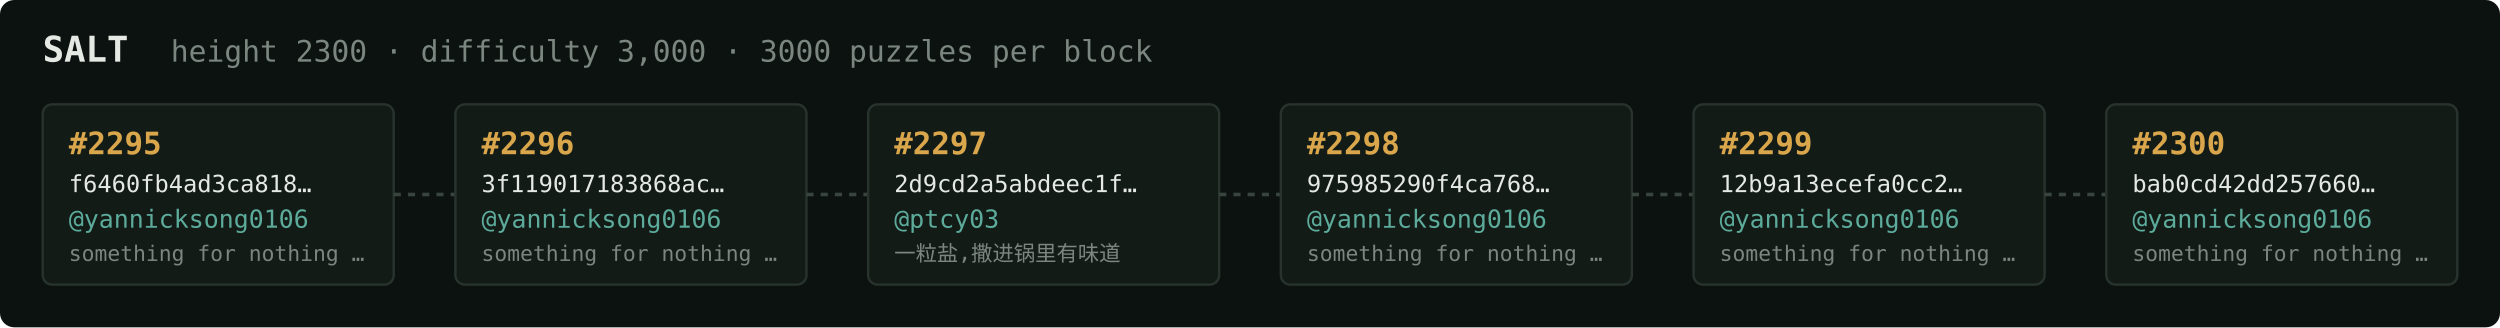
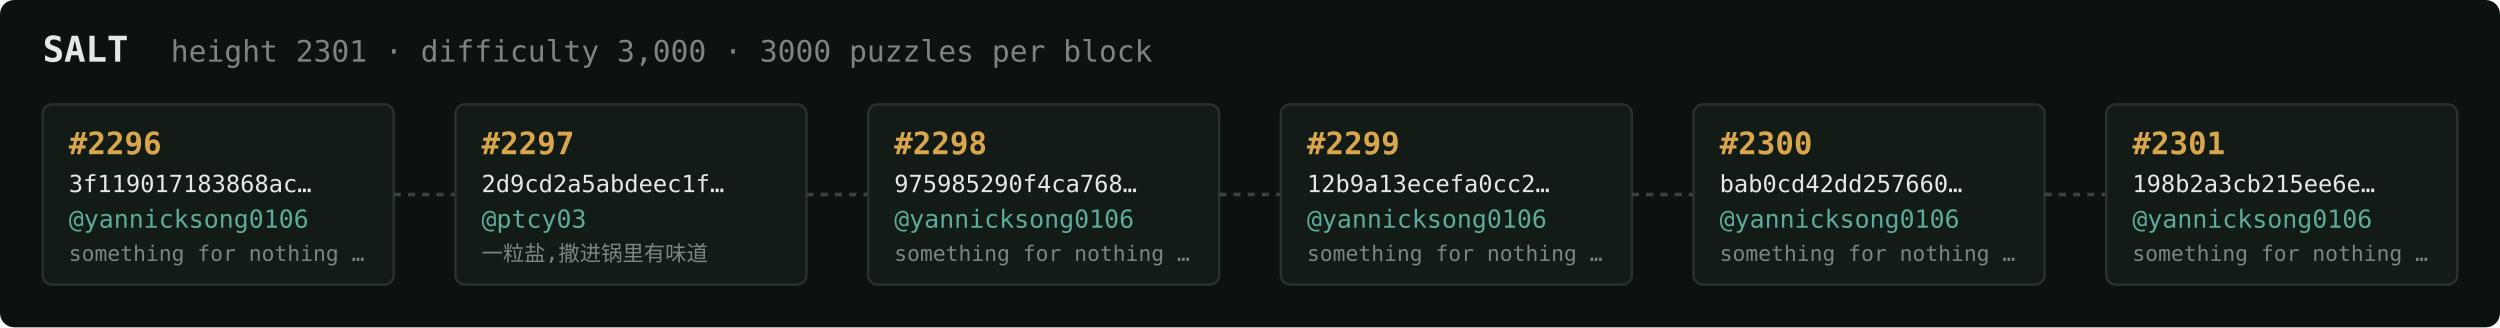
<svg xmlns="http://www.w3.org/2000/svg" width="1054" height="138" viewBox="0 0 1054 138" font-family="ui-monospace,SFMono-Regular,Menlo,monospace">
  <rect fill="#0c1210" width="1054" height="138" rx="6" />
  <text x="18" y="26" fill="#e5e9e3" font-size="15" font-weight="700">SALT</text>
-   <text x="72" y="26" fill="#7a867f" font-size="12.5">height 2300 · difficulty 3,000 · 3000 puzzles per block</text>
+   <text x="72" y="26" fill="#7a867f" font-size="12.5">height 2301 · difficulty 3,000 · 3000 puzzles per block</text>
  <rect x="18" y="44" width="148" height="76" rx="4" fill="#131b17" stroke="#28332e" stroke-width="1" />
-   <text x="29" y="65" fill="#d9a64c" font-size="13" font-weight="700">#2295</text>
-   <text x="29" y="81" fill="#e5e9e3" font-size="10">f6460fb4ad3ca818…</text>
+   <text x="29" y="65" fill="#d9a64c" font-size="13" font-weight="700">#2296</text>
+   <text x="29" y="81" fill="#e5e9e3" font-size="10">3f119017183868ac…</text>
  <text x="29" y="96" fill="#5cab9b" font-size="10.5">@yannicksong0106</text>
  <text x="29" y="110" fill="#7a867f" font-size="9">something for nothing …</text>
  <line x1="166" y1="82.0" x2="192" y2="82.0" stroke="#38443e" stroke-width="1.5" stroke-dasharray="3 3" />
  <rect x="192" y="44" width="148" height="76" rx="4" fill="#131b17" stroke="#28332e" stroke-width="1" />
-   <text x="203" y="65" fill="#d9a64c" font-size="13" font-weight="700">#2296</text>
-   <text x="203" y="81" fill="#e5e9e3" font-size="10">3f119017183868ac…</text>
-   <text x="203" y="96" fill="#5cab9b" font-size="10.5">@yannicksong0106</text>
-   <text x="203" y="110" fill="#7a867f" font-size="9">something for nothing …</text>
+   <text x="203" y="65" fill="#d9a64c" font-size="13" font-weight="700">#2297</text>
+   <text x="203" y="81" fill="#e5e9e3" font-size="10">2d9cd2a5abdeec1f…</text>
+   <text x="203" y="96" fill="#5cab9b" font-size="10.5">@ptcy03</text>
+   <text x="203" y="110" fill="#7a867f" font-size="9">一粒盐,撒进锅里有味道</text>
  <line x1="340" y1="82.0" x2="366" y2="82.0" stroke="#38443e" stroke-width="1.5" stroke-dasharray="3 3" />
  <rect x="366" y="44" width="148" height="76" rx="4" fill="#131b17" stroke="#28332e" stroke-width="1" />
-   <text x="377" y="65" fill="#d9a64c" font-size="13" font-weight="700">#2297</text>
-   <text x="377" y="81" fill="#e5e9e3" font-size="10">2d9cd2a5abdeec1f…</text>
-   <text x="377" y="96" fill="#5cab9b" font-size="10.5">@ptcy03</text>
-   <text x="377" y="110" fill="#7a867f" font-size="9">一粒盐,撒进锅里有味道</text>
+   <text x="377" y="65" fill="#d9a64c" font-size="13" font-weight="700">#2298</text>
+   <text x="377" y="81" fill="#e5e9e3" font-size="10">975985290f4ca768…</text>
+   <text x="377" y="96" fill="#5cab9b" font-size="10.5">@yannicksong0106</text>
+   <text x="377" y="110" fill="#7a867f" font-size="9">something for nothing …</text>
  <line x1="514" y1="82.0" x2="540" y2="82.0" stroke="#38443e" stroke-width="1.5" stroke-dasharray="3 3" />
  <rect x="540" y="44" width="148" height="76" rx="4" fill="#131b17" stroke="#28332e" stroke-width="1" />
-   <text x="551" y="65" fill="#d9a64c" font-size="13" font-weight="700">#2298</text>
-   <text x="551" y="81" fill="#e5e9e3" font-size="10">975985290f4ca768…</text>
+   <text x="551" y="65" fill="#d9a64c" font-size="13" font-weight="700">#2299</text>
+   <text x="551" y="81" fill="#e5e9e3" font-size="10">12b9a13ecefa0cc2…</text>
  <text x="551" y="96" fill="#5cab9b" font-size="10.5">@yannicksong0106</text>
  <text x="551" y="110" fill="#7a867f" font-size="9">something for nothing …</text>
  <line x1="688" y1="82.0" x2="714" y2="82.0" stroke="#38443e" stroke-width="1.5" stroke-dasharray="3 3" />
  <rect x="714" y="44" width="148" height="76" rx="4" fill="#131b17" stroke="#28332e" stroke-width="1" />
-   <text x="725" y="65" fill="#d9a64c" font-size="13" font-weight="700">#2299</text>
-   <text x="725" y="81" fill="#e5e9e3" font-size="10">12b9a13ecefa0cc2…</text>
+   <text x="725" y="65" fill="#d9a64c" font-size="13" font-weight="700">#2300</text>
+   <text x="725" y="81" fill="#e5e9e3" font-size="10">bab0cd42dd257660…</text>
  <text x="725" y="96" fill="#5cab9b" font-size="10.5">@yannicksong0106</text>
  <text x="725" y="110" fill="#7a867f" font-size="9">something for nothing …</text>
  <line x1="862" y1="82.0" x2="888" y2="82.0" stroke="#38443e" stroke-width="1.5" stroke-dasharray="3 3" />
  <rect x="888" y="44" width="148" height="76" rx="4" fill="#131b17" stroke="#28332e" stroke-width="1" />
-   <text x="899" y="65" fill="#d9a64c" font-size="13" font-weight="700">#2300</text>
-   <text x="899" y="81" fill="#e5e9e3" font-size="10">bab0cd42dd257660…</text>
+   <text x="899" y="65" fill="#d9a64c" font-size="13" font-weight="700">#2301</text>
+   <text x="899" y="81" fill="#e5e9e3" font-size="10">198b2a3cb215ee6e…</text>
  <text x="899" y="96" fill="#5cab9b" font-size="10.5">@yannicksong0106</text>
  <text x="899" y="110" fill="#7a867f" font-size="9">something for nothing …</text>
</svg>
